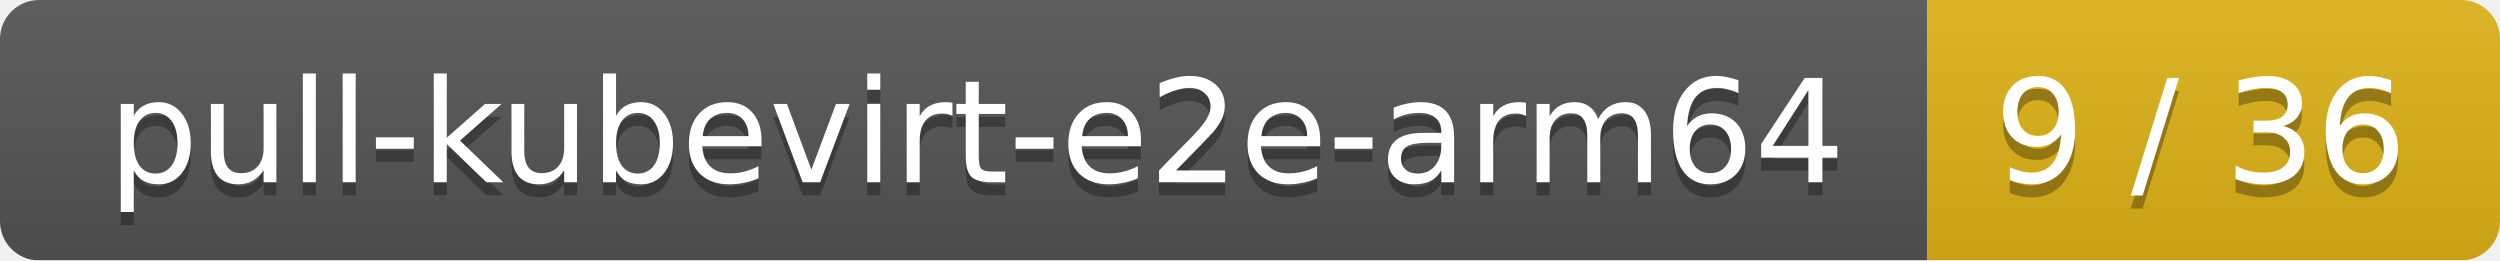
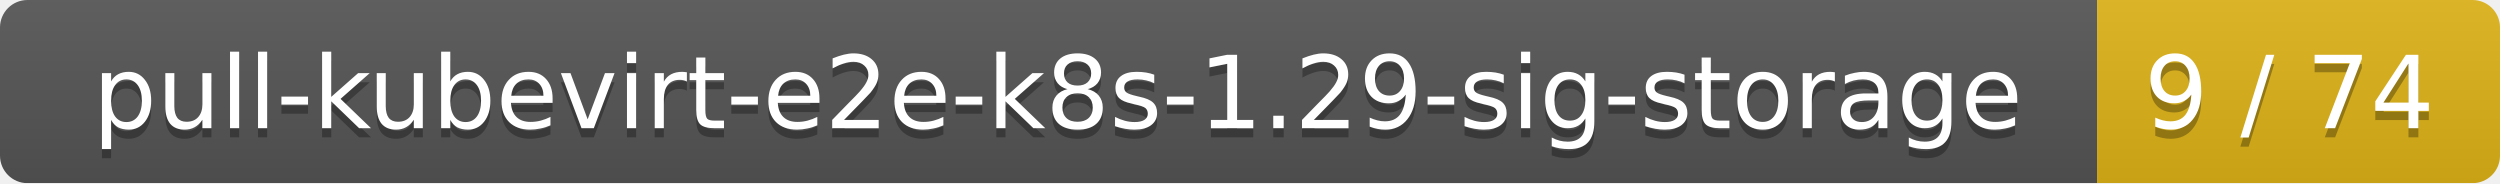
- <svg xmlns="http://www.w3.org/2000/svg" width="192" height="20">
+ <svg xmlns="http://www.w3.org/2000/svg" width="273" height="20">
  <linearGradient id="smooth" x2="0" y2="100%">
    <stop offset="0" stop-color="#bbb" stop-opacity=".1" />
    <stop offset="1" stop-opacity=".1" />
  </linearGradient>
  <mask id="round">
-     <rect width="192" height="20" rx="3" fill="#fff" />
+     <rect width="273" height="20" rx="3" fill="#fff" />
  </mask>
  <g mask="url(#round)">
-     <rect width="148" height="20" fill="#555" />
-     <rect x="148" width="44" height="20" fill="#dfb317" />
-     <rect width="192" height="20" fill="url(#smooth)" />
+     <rect width="229" height="20" fill="#555" />
+     <rect x="229" width="44" height="20" fill="#dfb317" />
+     <rect width="273" height="20" fill="url(#smooth)" />
  </g>
  <g fill="#fff" text-anchor="middle" font-family="DejaVu Sans,Verdana,Geneva,sans-serif" font-size="11">
-     <text x="75" y="15" fill="#010101" fill-opacity=".3">pull-kubevirt-e2e-arm64</text>
-     <text x="75" y="14">pull-kubevirt-e2e-arm64</text>
-     <text x="169" y="15" fill="#010101" fill-opacity=".3">9 / 36</text>
-     <text x="169" y="14">9 / 36</text>
+     <text x="115.5" y="15" fill="#010101" fill-opacity=".3">pull-kubevirt-e2e-k8s-1.29-sig-storage</text>
+     <text x="115.5" y="14">pull-kubevirt-e2e-k8s-1.29-sig-storage</text>
+     <text x="250" y="15" fill="#010101" fill-opacity=".3">9 / 74</text>
+     <text x="250" y="14">9 / 74</text>
  </g>
</svg>
